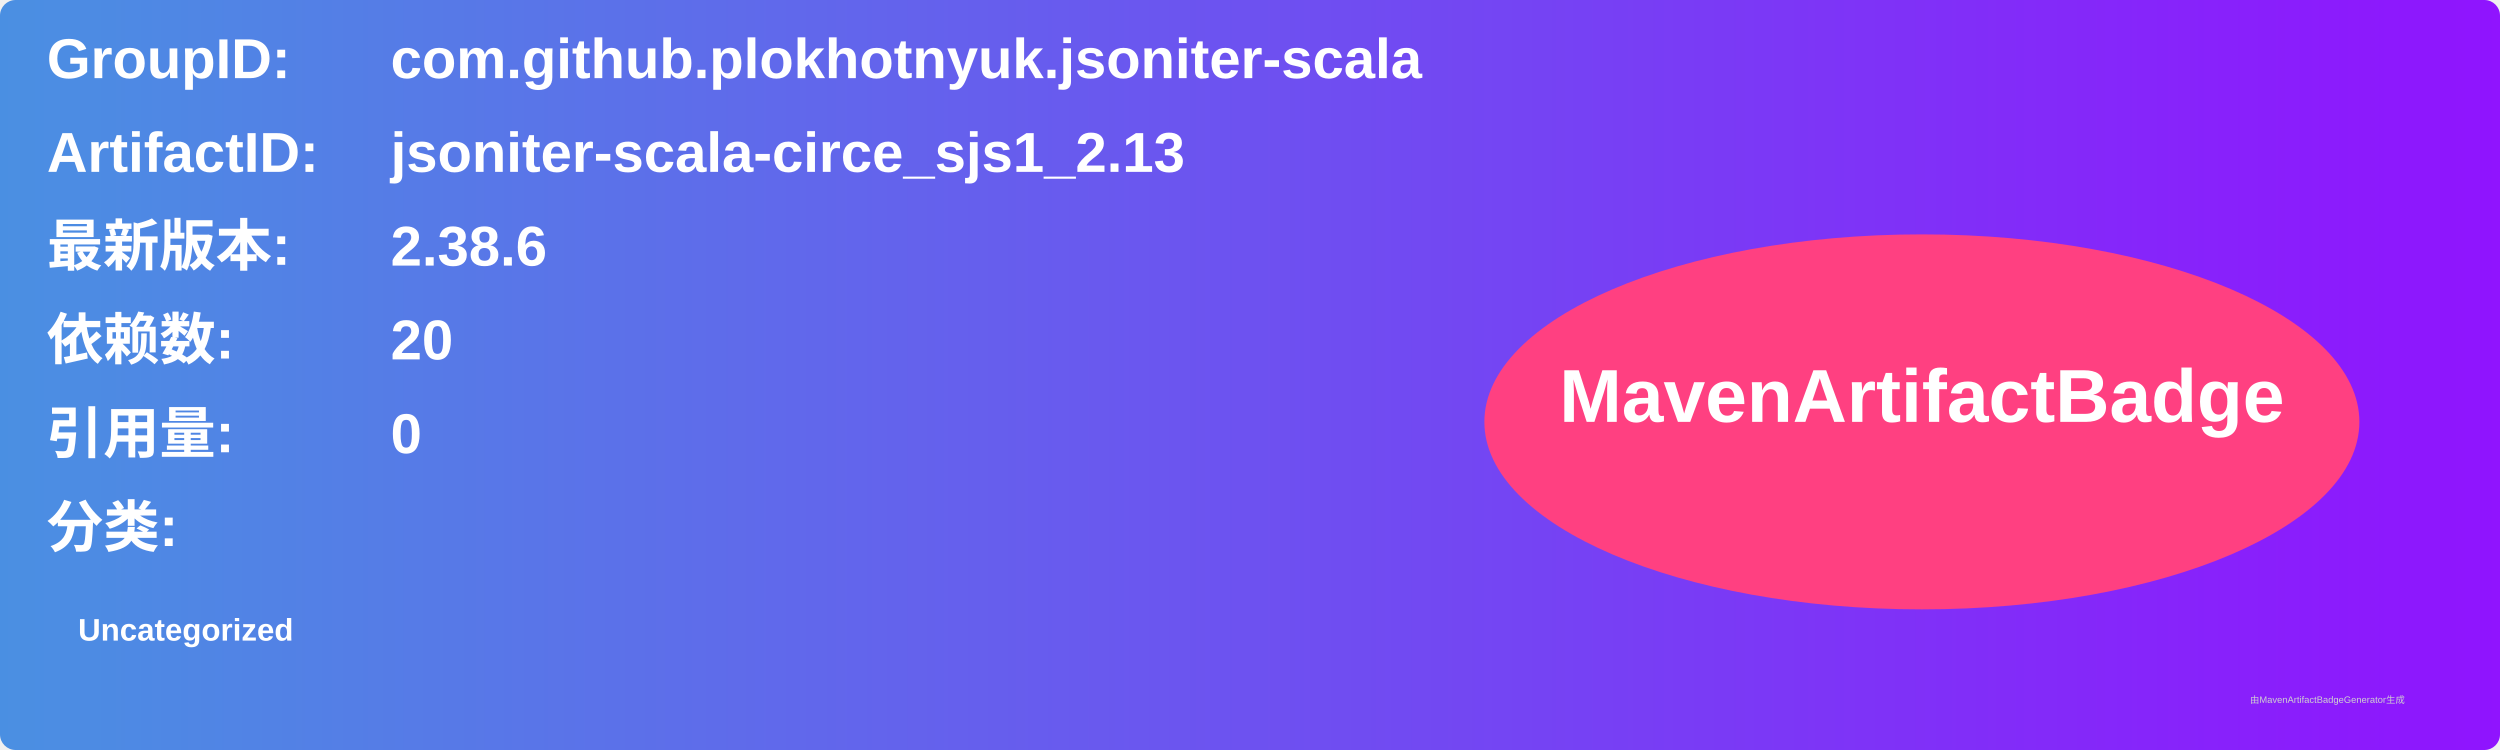
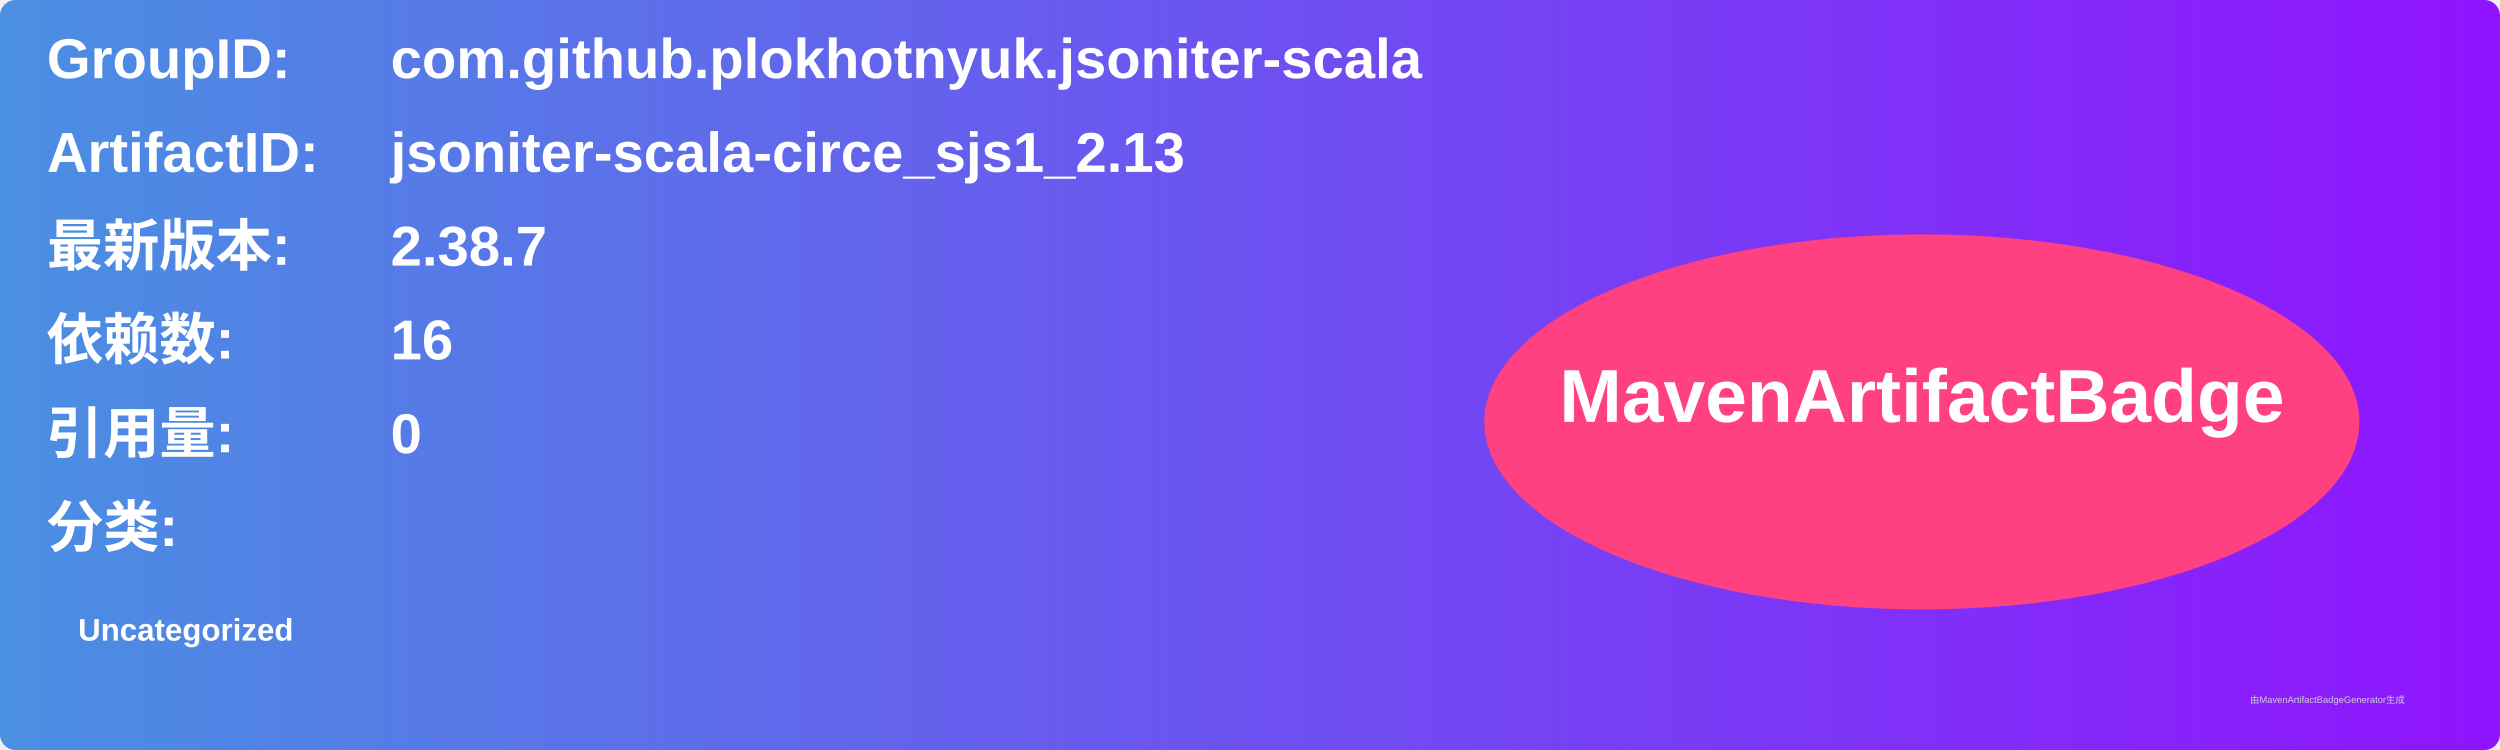
<svg xmlns="http://www.w3.org/2000/svg" width="800" height="240" viewBox="0 0 800 240">
  <linearGradient id="grad" x1="0%" y1="0%" x2="100%" y2="0%">
    <stop offset="0%" stop-color="#4a90e2" />
    <stop offset="100%" stop-color="#9013fe" />
  </linearGradient>
  <rect width="100%" height="100%" rx="5" ry="5" fill="url(#grad)" />
  <g transform="translate(15, 15)">
    <text x="0" y="10" font-family="Arial" font-size="18" fill="white" font-weight="bold" width="260">GroupID:</text>
    <text x="110" y="10" font-family="Arial" font-size="18" fill="white" font-weight="bold" width="460">com.github.plokhotnyuk.jsoniter-scala</text>
    <text x="0" y="40" font-family="Arial" font-size="18" fill="white" font-weight="bold" width="260">ArtifactID:</text>
    <text x="110" y="40" font-family="Arial" font-size="18" fill="white" font-weight="bold" width="460">jsoniter-scala-circe_sjs1_2.13</text>
    <text x="0" y="70" font-family="Arial" font-size="18" fill="white" font-weight="bold">最新版本:</text>
    <text x="110" y="70" font-family="Arial" font-size="18" fill="white" font-weight="bold">
-       <tspan font-weight="bold">2.38.6</tspan>
+       <tspan font-weight="bold">2.38.7</tspan>
    </text>
    <text x="0" y="100" font-family="Arial" font-size="18" fill="white" font-weight="bold">依赖数: </text>
    <text x="110" y="100" font-family="Arial" font-size="18" fill="white">
-       <tspan font-weight="bold">20</tspan>
+       <tspan font-weight="bold">16</tspan>
    </text>
    <text x="0" y="130" font-family="Arial" font-size="18" fill="white" font-weight="bold">引用量: </text>
    <text x="110" y="130" font-family="Arial" font-size="18" fill="white">
      <tspan font-weight="bold">0</tspan>
    </text>
    <text x="0" y="160" font-family="Arial" font-size="18" fill="white" font-weight="bold">分类:</text>
    <text x="10" y="190" font-family="Arial" font-size="10" fill="white">
      <tspan font-weight="bold">Uncategorized</tspan>
    </text>
    <ellipse cx="600" cy="120" rx="140" ry="60" fill="#ff4081" />
    <text x="600" y="120" text-anchor="middle" font-family="Arial" font-size="24" fill="white" font-weight="bold">MavenArtifactBadge</text>
  </g>
  <text x="720" y="225" font-family="Arial" font-size="3" fill="#d0d0d0">由MavenArtifactBadgeGenerator生成</text>
</svg>
